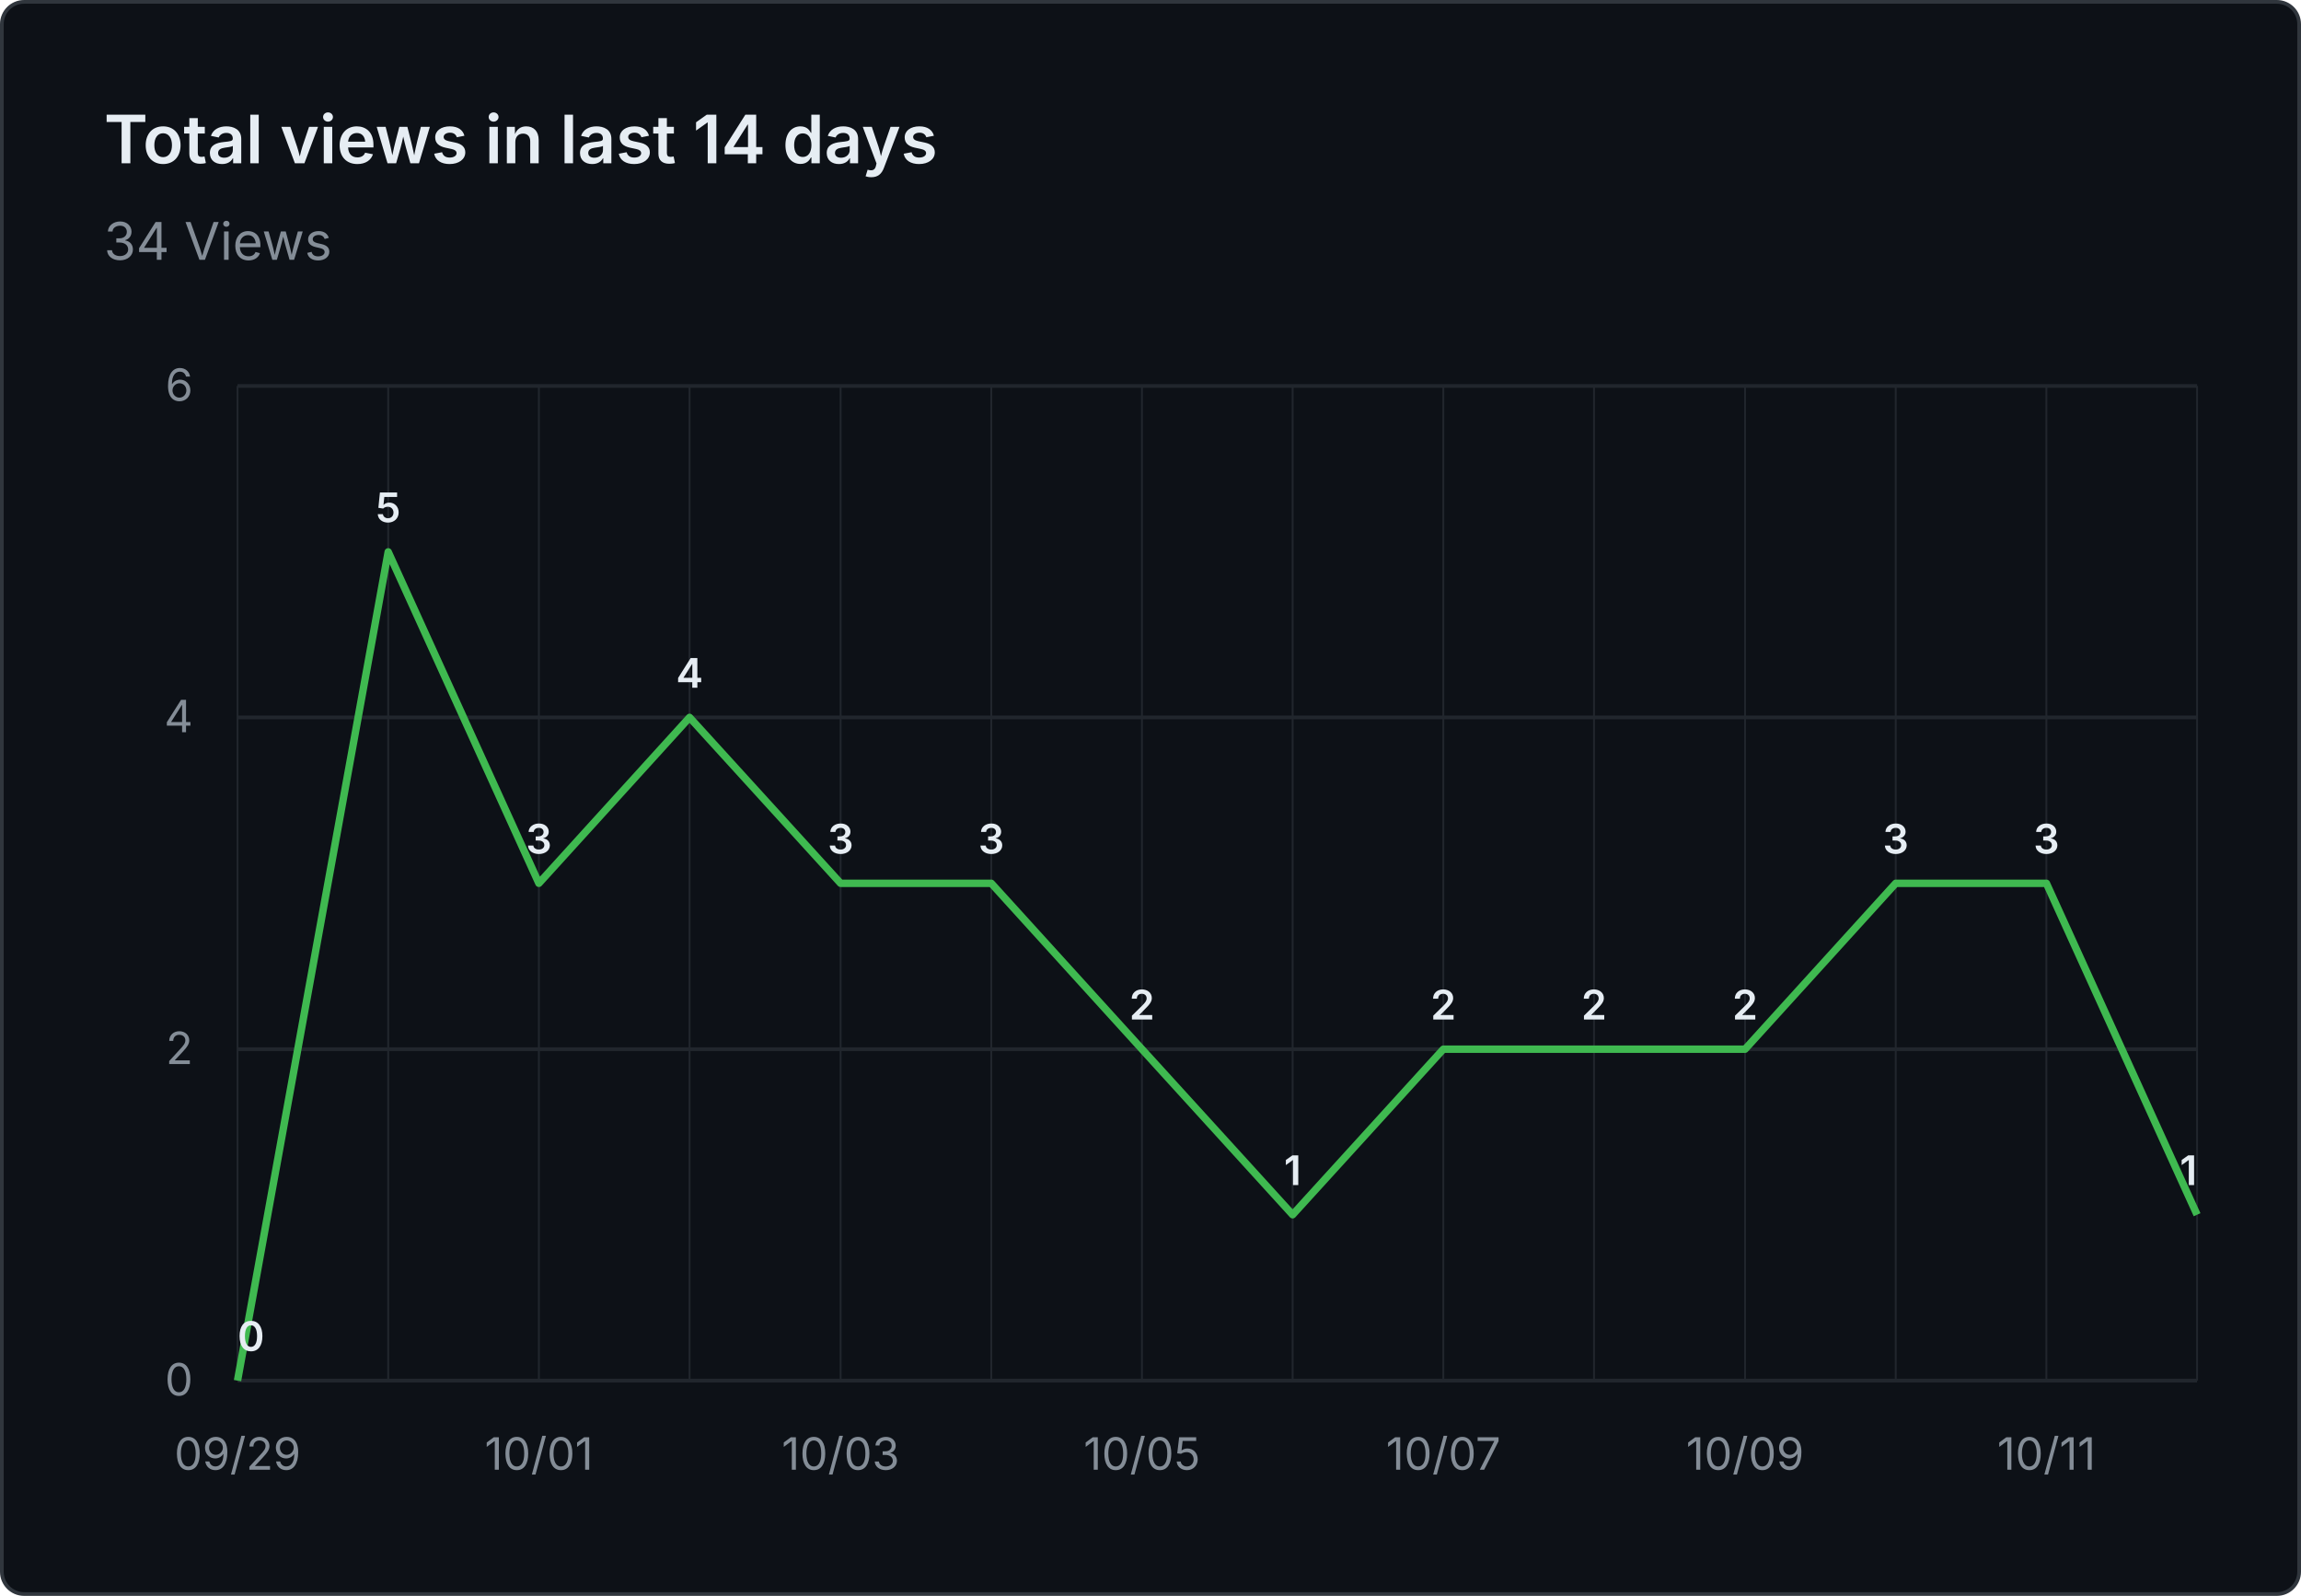
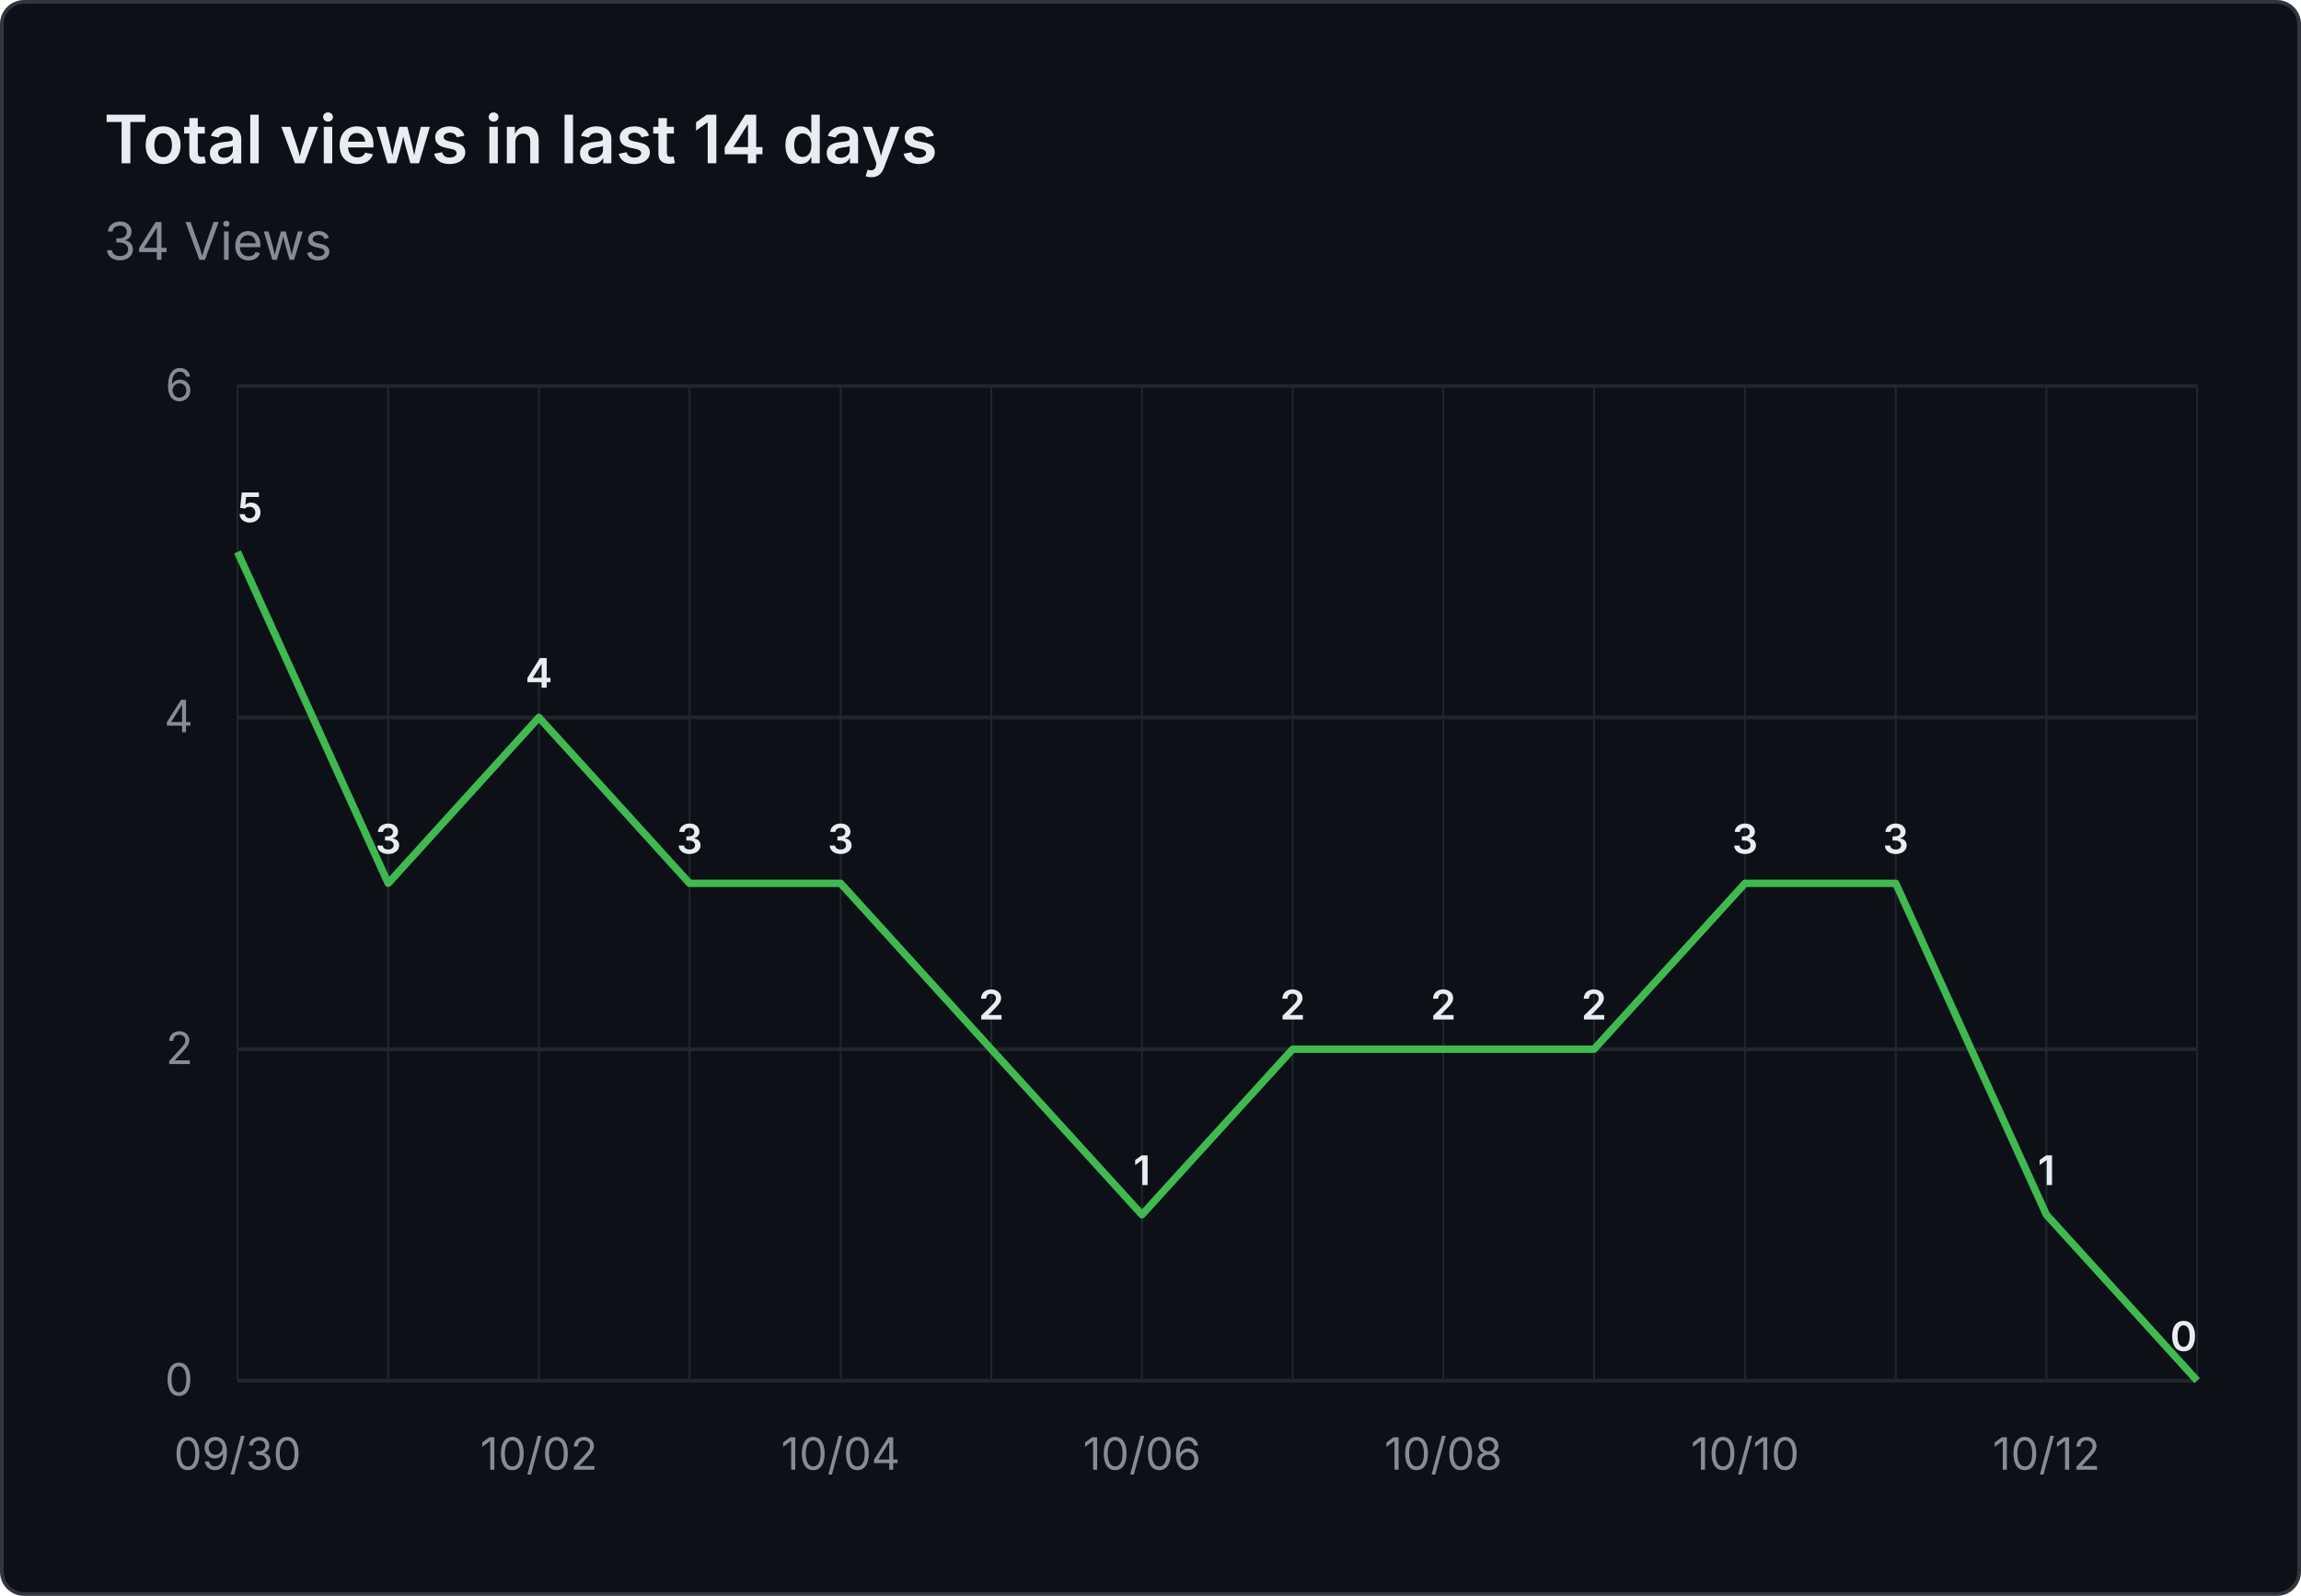
<svg xmlns="http://www.w3.org/2000/svg" viewBox="0 0 620 430" width="620" height="430" role="img" aria-label="Total views in last 14 days: 34 Views">
  <rect x="0.5" y="0.5" width="619" height="429" fill="#0d1117" stroke="#30363d" rx="6" />
  <g font-family="system-ui, -apple-system, 'Segoe UI', sans-serif">
    <text x="28" y="44" fill="#e6edf3" font-size="18" font-weight="600">Total views in last 14 days</text>
    <text x="28" y="70" fill="#848d97" font-size="14">34 Views</text>
    <line x1="64" y1="372.0" x2="592" y2="372.0" stroke="#21262d" stroke-width="1" />
    <text x="52" y="376.0" text-anchor="end" fill="#848d97" font-size="12">0</text>
    <line x1="64" y1="282.7" x2="592" y2="282.7" stroke="#21262d" stroke-width="1" />
    <text x="52" y="286.7" text-anchor="end" fill="#848d97" font-size="12">2</text>
    <line x1="64" y1="193.3" x2="592" y2="193.3" stroke="#21262d" stroke-width="1" />
    <text x="52" y="197.3" text-anchor="end" fill="#848d97" font-size="12">4</text>
    <line x1="64" y1="104.0" x2="592" y2="104.0" stroke="#21262d" stroke-width="1" />
    <text x="52" y="108.0" text-anchor="end" fill="#848d97" font-size="12">6</text>
    <line x1="64.0" y1="104" x2="64.0" y2="372" stroke="#21262d" stroke-width="0.5" />
    <line x1="104.6" y1="104" x2="104.6" y2="372" stroke="#21262d" stroke-width="0.5" />
    <line x1="145.2" y1="104" x2="145.2" y2="372" stroke="#21262d" stroke-width="0.5" />
    <line x1="185.8" y1="104" x2="185.8" y2="372" stroke="#21262d" stroke-width="0.5" />
    <line x1="226.5" y1="104" x2="226.5" y2="372" stroke="#21262d" stroke-width="0.5" />
    <line x1="267.1" y1="104" x2="267.1" y2="372" stroke="#21262d" stroke-width="0.5" />
    <line x1="307.7" y1="104" x2="307.7" y2="372" stroke="#21262d" stroke-width="0.5" />
    <line x1="348.3" y1="104" x2="348.3" y2="372" stroke="#21262d" stroke-width="0.5" />
    <line x1="388.9" y1="104" x2="388.9" y2="372" stroke="#21262d" stroke-width="0.5" />
    <line x1="429.5" y1="104" x2="429.5" y2="372" stroke="#21262d" stroke-width="0.5" />
    <line x1="470.2" y1="104" x2="470.2" y2="372" stroke="#21262d" stroke-width="0.5" />
    <line x1="510.8" y1="104" x2="510.8" y2="372" stroke="#21262d" stroke-width="0.5" />
    <line x1="551.4" y1="104" x2="551.4" y2="372" stroke="#21262d" stroke-width="0.5" />
    <line x1="592.0" y1="104" x2="592.0" y2="372" stroke="#21262d" stroke-width="0.5" />
-     <text x="64.0" y="396" text-anchor="middle" fill="#848d97" font-size="12">09/29</text>
-     <text x="145.2" y="396" text-anchor="middle" fill="#848d97" font-size="12">10/01</text>
-     <text x="226.5" y="396" text-anchor="middle" fill="#848d97" font-size="12">10/03</text>
-     <text x="307.7" y="396" text-anchor="middle" fill="#848d97" font-size="12">10/05</text>
-     <text x="388.9" y="396" text-anchor="middle" fill="#848d97" font-size="12">10/07</text>
-     <text x="470.2" y="396" text-anchor="middle" fill="#848d97" font-size="12">10/09</text>
-     <text x="551.4" y="396" text-anchor="middle" fill="#848d97" font-size="12">10/11</text>
-     <path d="M 64.0 372.0 L 104.6 148.7 L 145.2 238.0 L 185.8 193.3 L 226.5 238.0 L 267.1 238.0 L 307.7 282.7 L 348.3 327.3 L 388.9 282.7 L 429.5 282.7 L 470.2 282.7 L 510.8 238.0 L 551.4 238.0 L 592.0 327.3" fill="none" stroke="#3fb950" stroke-width="2" stroke-linejoin="round" />
-     <text x="64.0" y="364.0" text-anchor="start" fill="#e6edf3" font-size="11" font-weight="600">0</text>
-     <text x="104.6" y="140.7" text-anchor="middle" fill="#e6edf3" font-size="11" font-weight="600">5</text>
-     <text x="145.2" y="230.0" text-anchor="middle" fill="#e6edf3" font-size="11" font-weight="600">3</text>
-     <text x="185.8" y="185.3" text-anchor="middle" fill="#e6edf3" font-size="11" font-weight="600">4</text>
+     <text x="64.0" y="396" text-anchor="middle" fill="#848d97" font-size="12">09/30</text>
+     <text x="145.2" y="396" text-anchor="middle" fill="#848d97" font-size="12">10/02</text>
+     <text x="226.5" y="396" text-anchor="middle" fill="#848d97" font-size="12">10/04</text>
+     <text x="307.7" y="396" text-anchor="middle" fill="#848d97" font-size="12">10/06</text>
+     <text x="388.9" y="396" text-anchor="middle" fill="#848d97" font-size="12">10/08</text>
+     <text x="470.2" y="396" text-anchor="middle" fill="#848d97" font-size="12">10/10</text>
+     <text x="551.4" y="396" text-anchor="middle" fill="#848d97" font-size="12">10/12</text>
+     <path d="M 64.0 148.7 L 104.6 238.0 L 145.2 193.3 L 185.8 238.0 L 226.5 238.0 L 267.1 282.7 L 307.7 327.3 L 348.3 282.7 L 388.9 282.7 L 429.5 282.7 L 470.2 238.0 L 510.8 238.0 L 551.4 327.3 L 592.0 372.0" fill="none" stroke="#3fb950" stroke-width="2" stroke-linejoin="round" />
+     <text x="64.0" y="140.7" text-anchor="start" fill="#e6edf3" font-size="11" font-weight="600">5</text>
+     <text x="104.6" y="230.0" text-anchor="middle" fill="#e6edf3" font-size="11" font-weight="600">3</text>
+     <text x="145.2" y="185.3" text-anchor="middle" fill="#e6edf3" font-size="11" font-weight="600">4</text>
+     <text x="185.8" y="230.0" text-anchor="middle" fill="#e6edf3" font-size="11" font-weight="600">3</text>
    <text x="226.5" y="230.0" text-anchor="middle" fill="#e6edf3" font-size="11" font-weight="600">3</text>
-     <text x="267.1" y="230.0" text-anchor="middle" fill="#e6edf3" font-size="11" font-weight="600">3</text>
-     <text x="307.7" y="274.7" text-anchor="middle" fill="#e6edf3" font-size="11" font-weight="600">2</text>
-     <text x="348.3" y="319.3" text-anchor="middle" fill="#e6edf3" font-size="11" font-weight="600">1</text>
+     <text x="267.1" y="274.7" text-anchor="middle" fill="#e6edf3" font-size="11" font-weight="600">2</text>
+     <text x="307.7" y="319.3" text-anchor="middle" fill="#e6edf3" font-size="11" font-weight="600">1</text>
+     <text x="348.3" y="274.7" text-anchor="middle" fill="#e6edf3" font-size="11" font-weight="600">2</text>
    <text x="388.9" y="274.7" text-anchor="middle" fill="#e6edf3" font-size="11" font-weight="600">2</text>
    <text x="429.5" y="274.7" text-anchor="middle" fill="#e6edf3" font-size="11" font-weight="600">2</text>
-     <text x="470.2" y="274.7" text-anchor="middle" fill="#e6edf3" font-size="11" font-weight="600">2</text>
+     <text x="470.2" y="230.0" text-anchor="middle" fill="#e6edf3" font-size="11" font-weight="600">3</text>
    <text x="510.8" y="230.0" text-anchor="middle" fill="#e6edf3" font-size="11" font-weight="600">3</text>
-     <text x="551.4" y="230.0" text-anchor="middle" fill="#e6edf3" font-size="11" font-weight="600">3</text>
-     <text x="592.0" y="319.3" text-anchor="end" fill="#e6edf3" font-size="11" font-weight="600">1</text>
+     <text x="551.4" y="319.3" text-anchor="middle" fill="#e6edf3" font-size="11" font-weight="600">1</text>
+     <text x="592.0" y="364.0" text-anchor="end" fill="#e6edf3" font-size="11" font-weight="600">0</text>
  </g>
</svg>
